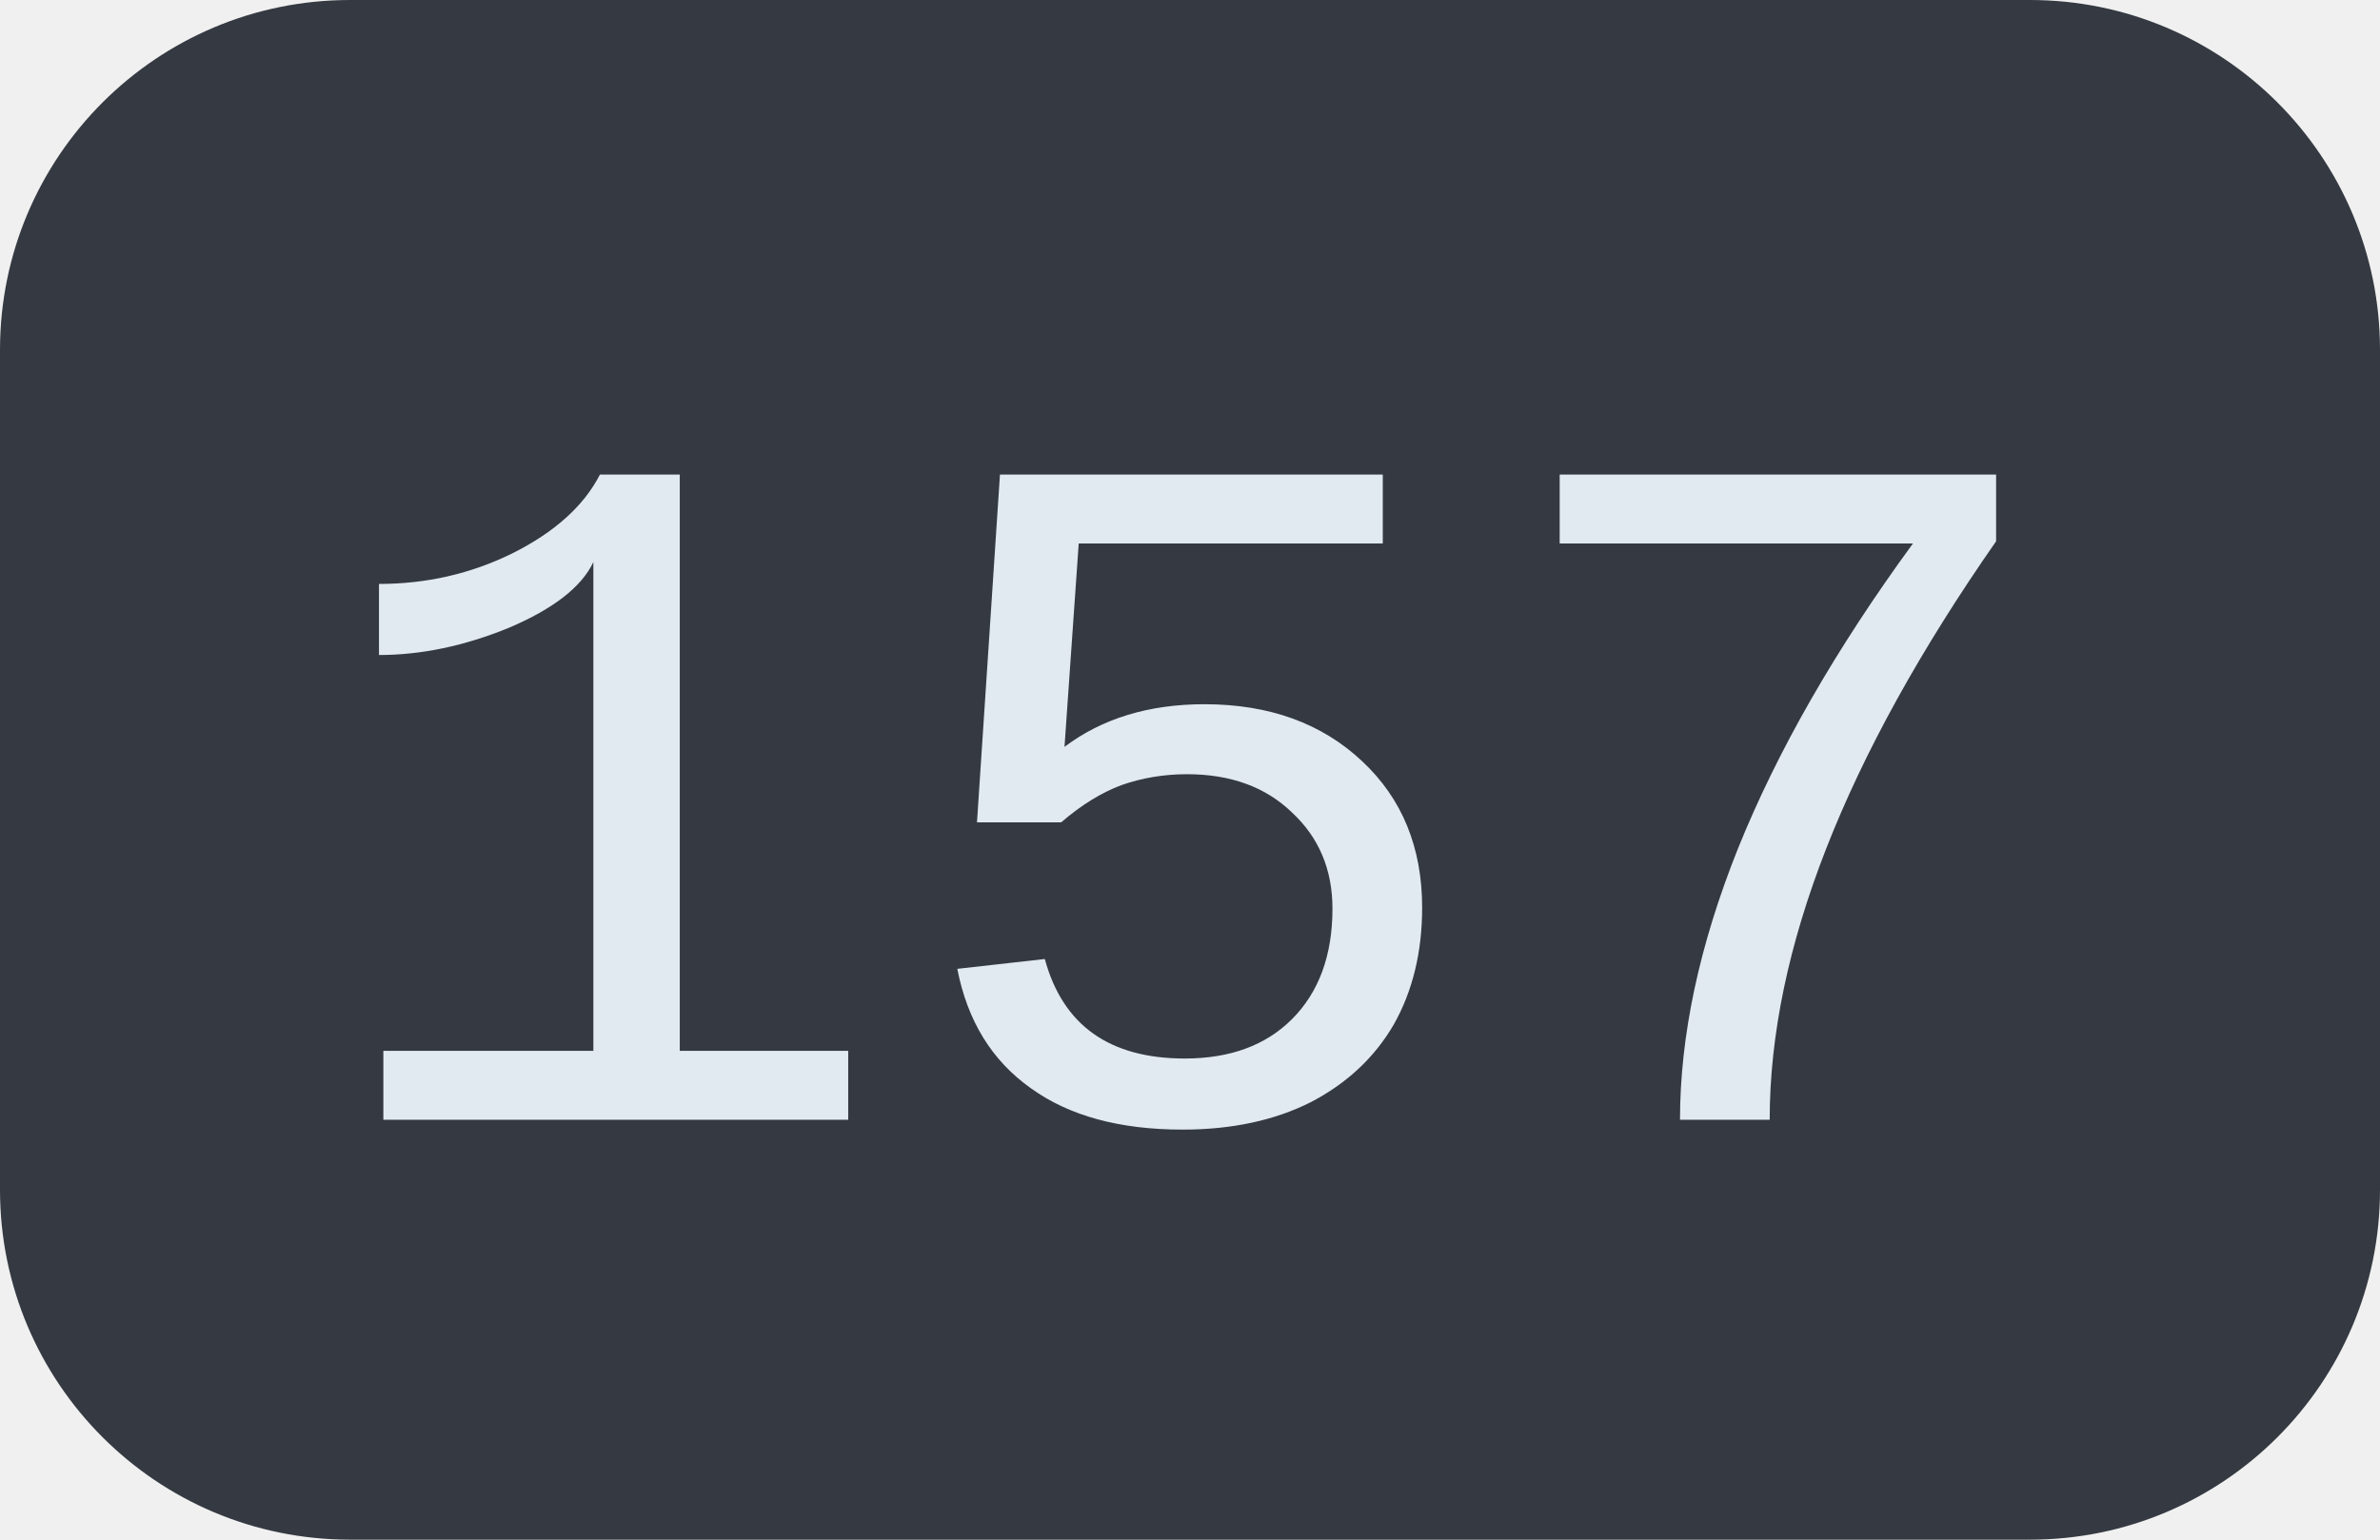
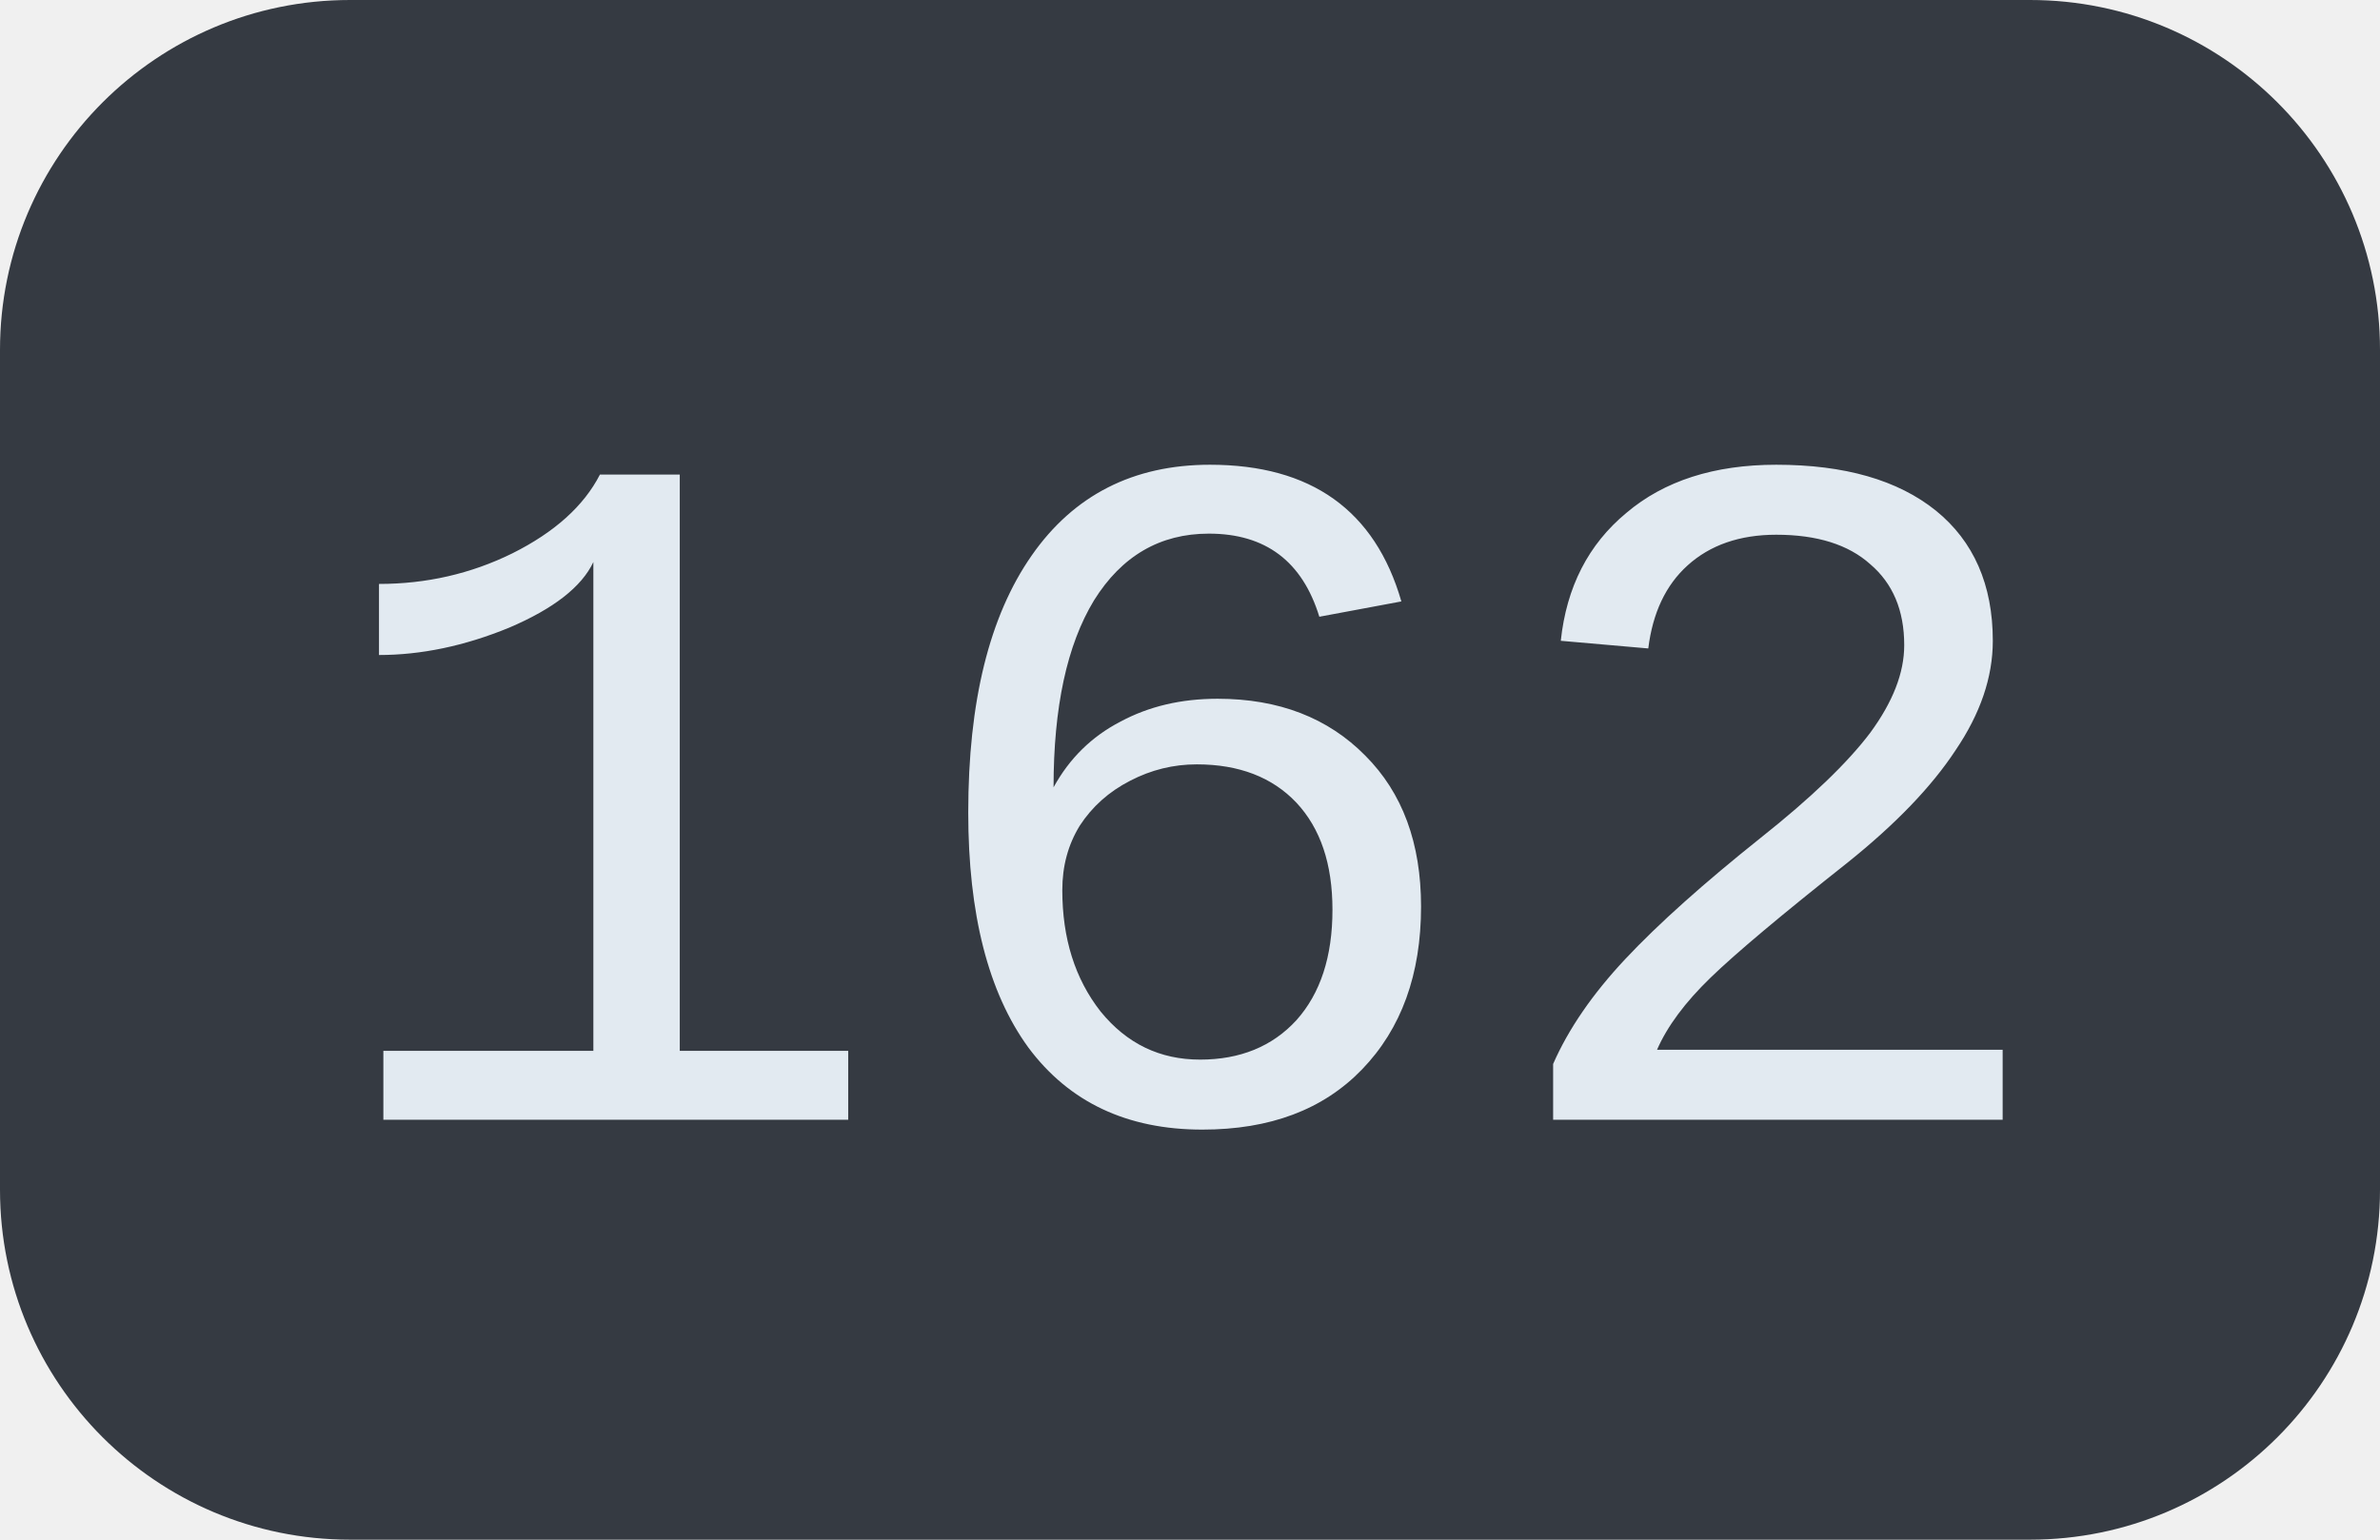
<svg xmlns="http://www.w3.org/2000/svg" width="34" height="22">
  <clipPath id="r">
    <rect width="34" height="22" rx="5" fill="#fff" />
  </clipPath>
  <g clip-path="url(#r)">
    <rect width="34" height="22" fill="#353a42" />
  </g>
  <g fill="#e2eaf1" text-anchor="middle" font-family="Liberation Mono, monospace" text-rendering="geometricPrecision" font-size="14px">
-     <text x="17.0" y="16">157</text>
+     <text x="17.0" y="16">162</text>
  </g>
</svg>
